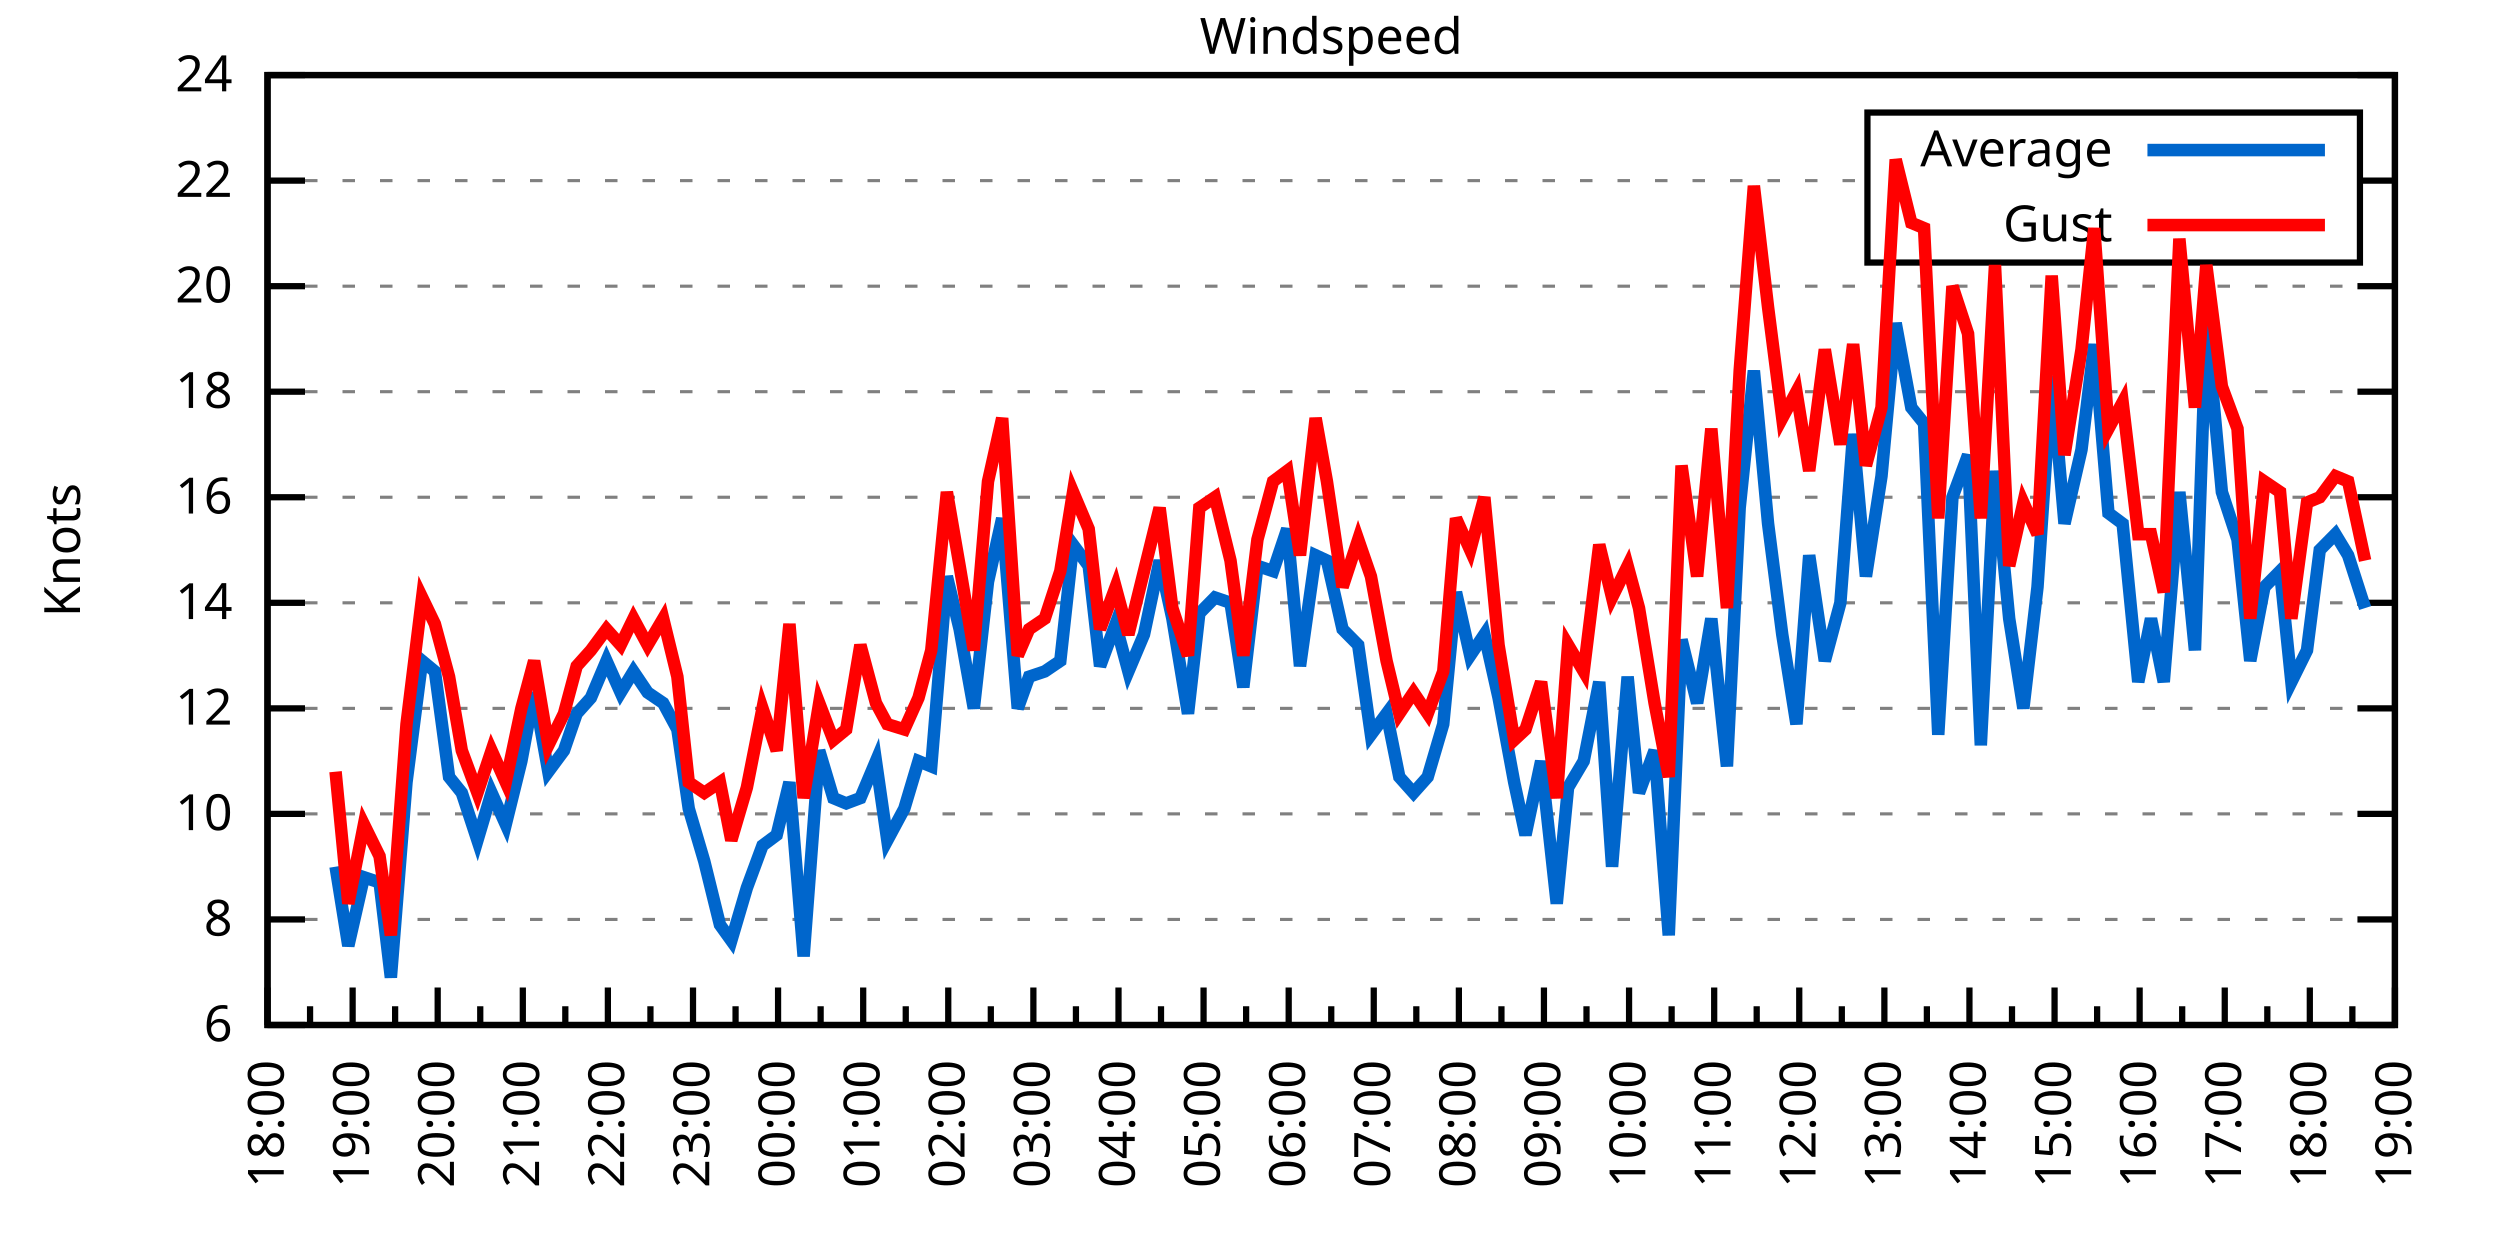
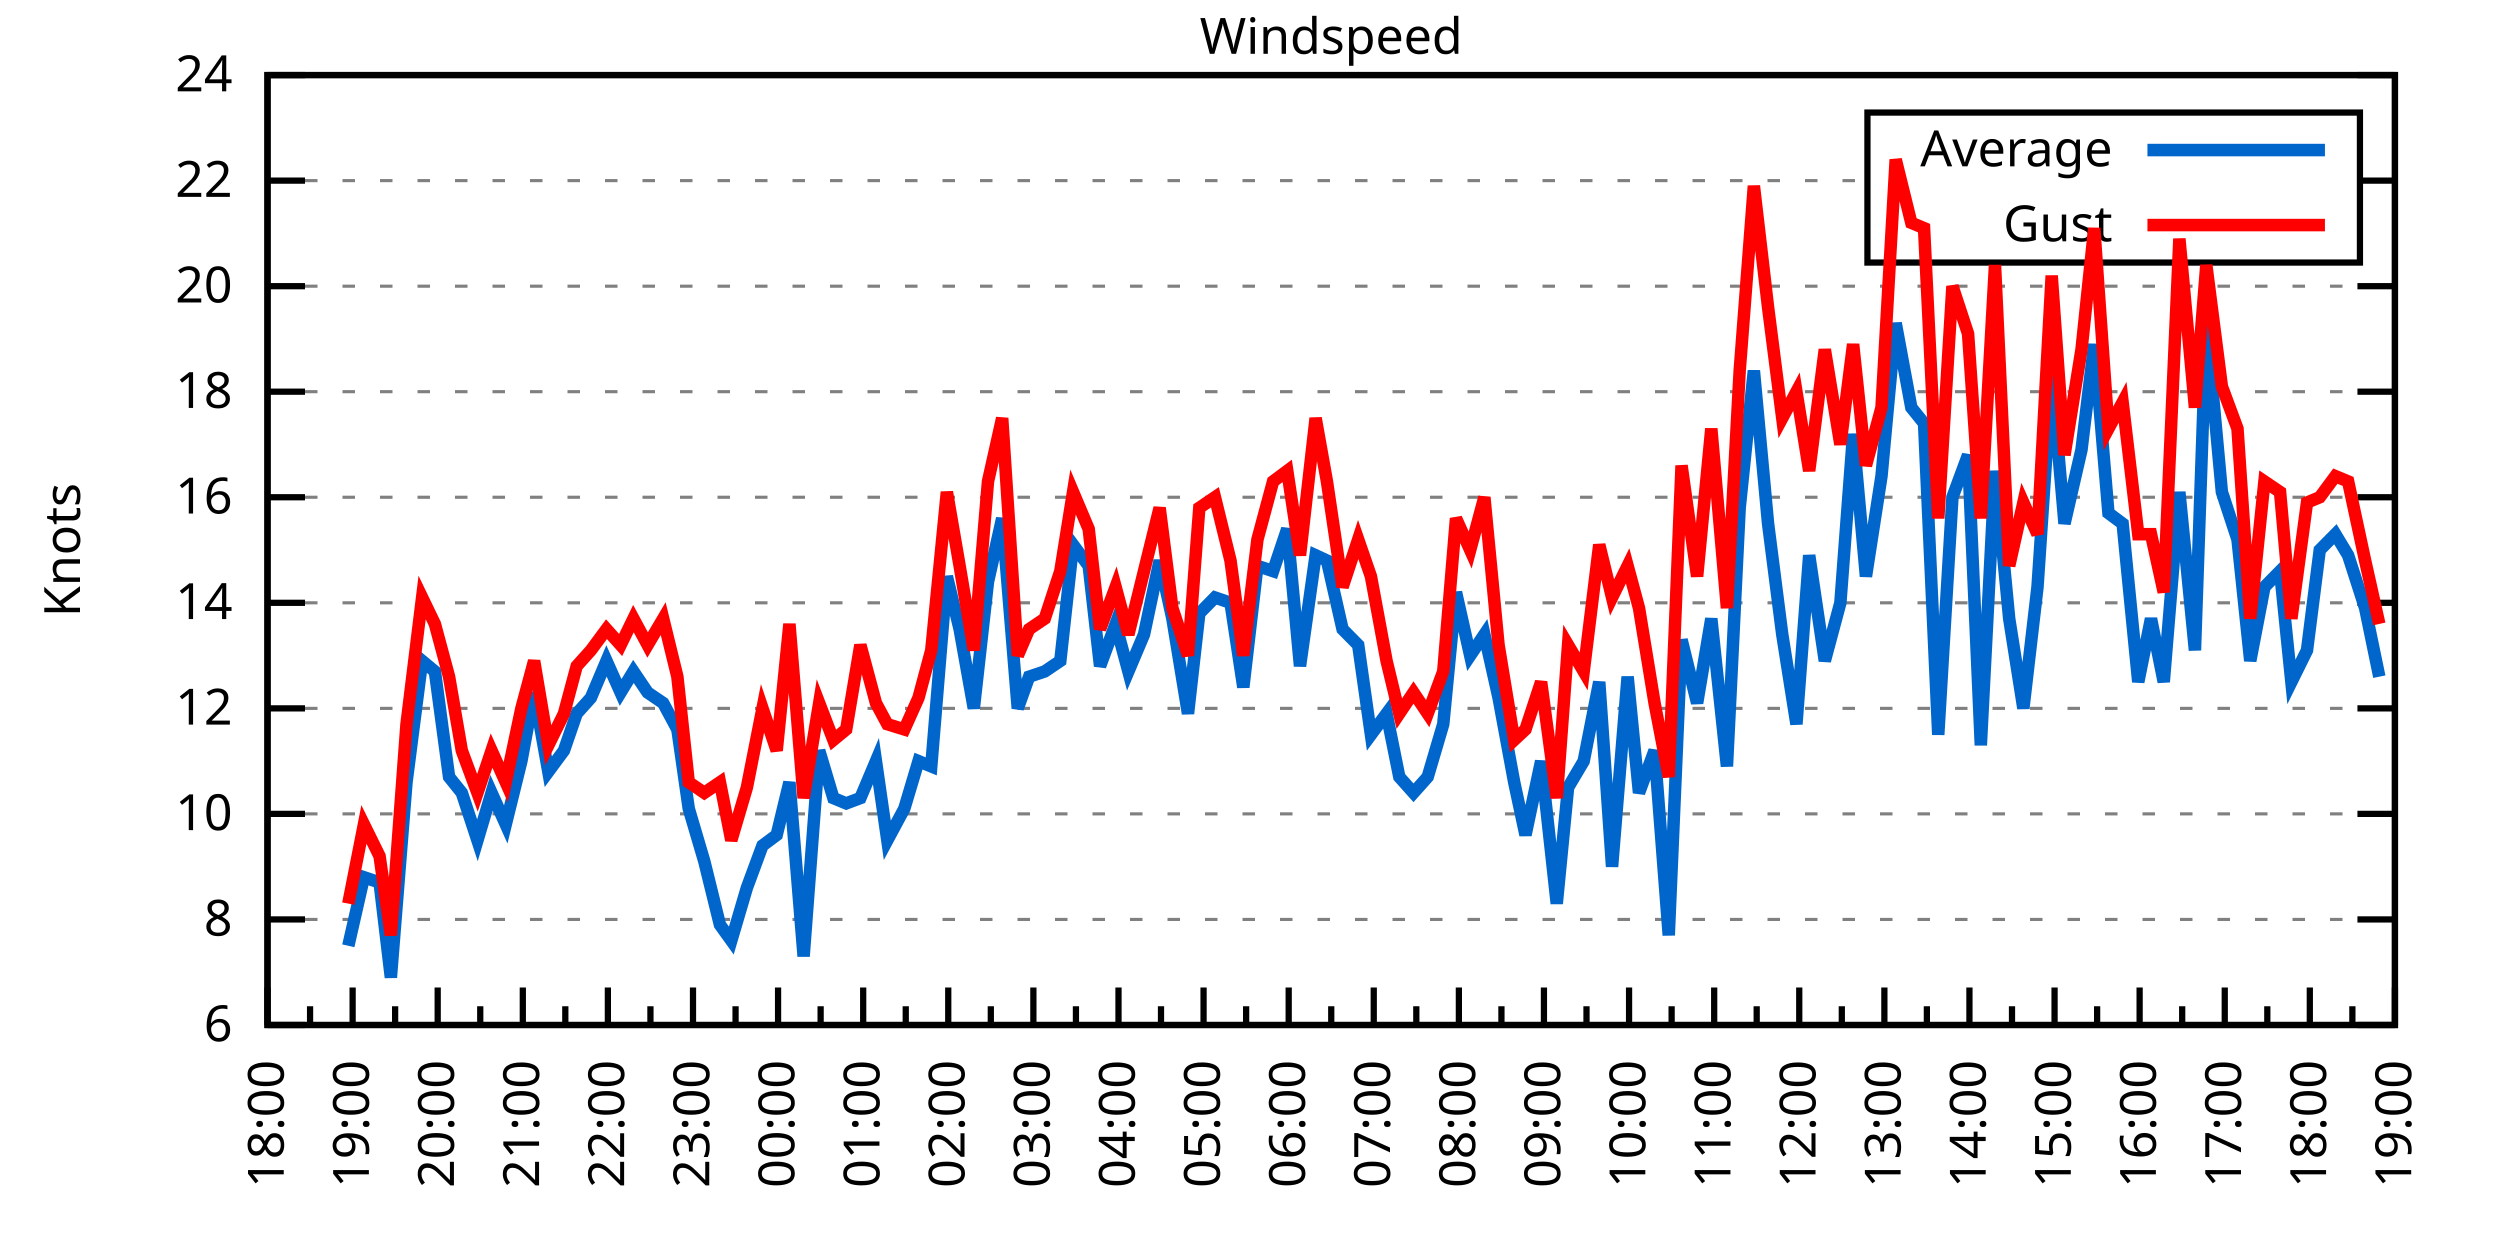
<svg xmlns="http://www.w3.org/2000/svg" xmlns:xlink="http://www.w3.org/1999/xlink" width="400" height="200" viewBox="0 0 400 200">
  <g id="gnuplot_canvas">
    <rect x="0" y="0" width="400" height="200" fill="none" />
    <defs>
      <circle id="gpDot" r="0.5" stroke-width="0.5" stroke="currentColor" />
      <path id="gpPt0" stroke-width="0.333" stroke="currentColor" d="M-1,0 h2 M0,-1 v2" />
      <path id="gpPt1" stroke-width="0.333" stroke="currentColor" d="M-1,-1 L1,1 M1,-1 L-1,1" />
      <path id="gpPt2" stroke-width="0.333" stroke="currentColor" d="M-1,0 L1,0 M0,-1 L0,1 M-1,-1 L1,1 M-1,1 L1,-1" />
      <rect id="gpPt3" stroke-width="0.333" stroke="currentColor" x="-1" y="-1" width="2" height="2" />
      <rect id="gpPt4" stroke-width="0.333" stroke="currentColor" fill="currentColor" x="-1" y="-1" width="2" height="2" />
      <circle id="gpPt5" stroke-width="0.333" stroke="currentColor" cx="0" cy="0" r="1" />
      <use xlink:href="#gpPt5" id="gpPt6" fill="currentColor" stroke="none" />
      <path id="gpPt7" stroke-width="0.333" stroke="currentColor" d="M0,-1.33 L-1.33,0.67 L1.33,0.67 z" />
      <use xlink:href="#gpPt7" id="gpPt8" fill="currentColor" stroke="none" />
      <use xlink:href="#gpPt7" id="gpPt9" stroke="currentColor" transform="rotate(180)" />
      <use xlink:href="#gpPt9" id="gpPt10" fill="currentColor" stroke="none" />
      <use xlink:href="#gpPt3" id="gpPt11" stroke="currentColor" transform="rotate(45)" />
      <use xlink:href="#gpPt11" id="gpPt12" fill="currentColor" stroke="none" />
      <path id="gpPt13" stroke-width="0.333" stroke="currentColor" d="M0,1.330 L1.265,0.411 L0.782,-1.067 L-0.782,-1.076 L-1.265,0.411 z" />
      <use xlink:href="#gpPt13" id="gpPt14" fill="currentColor" stroke="none" />
      <filter id="textbox" filterUnits="objectBoundingBox" x="0" y="0" height="1" width="1">
        <feFlood flood-color="white" flood-opacity="1" result="bgnd" />
        <feComposite in="SourceGraphic" in2="bgnd" operator="atop" />
      </filter>
      <filter id="greybox" filterUnits="objectBoundingBox" x="0" y="0" height="1" width="1">
        <feFlood flood-color="lightgrey" flood-opacity="1" result="grey" />
        <feComposite in="SourceGraphic" in2="grey" operator="atop" />
      </filter>
    </defs>
    <g fill="none" color="white" stroke="currentColor" stroke-width="1.00" stroke-linecap="butt" stroke-linejoin="miter">
</g>
    <g fill="none" color="black" stroke="currentColor" stroke-width="1.00" stroke-linecap="butt" stroke-linejoin="miter">
      <g stroke="none" shape-rendering="crispEdges">
        <polygon fill="rgb(255, 255, 255)" points="42.80,164.00 383.18,164.00 383.18,12.02 42.80,12.02 " />
      </g>
    </g>
    <g fill="none" color="black" stroke="currentColor" stroke-width="1.00" stroke-linecap="butt" stroke-linejoin="miter">
</g>
    <g fill="none" color="black" stroke="black" stroke-width="0.50" stroke-linecap="butt" stroke-linejoin="miter">
</g>
    <g fill="none" color="gray" stroke="currentColor" stroke-width="0.50" stroke-linecap="butt" stroke-linejoin="miter">
      <path stroke="gray" stroke-dasharray="2,4" class="gridline" d="M42.80,164.00 L383.19,164.00  " />
    </g>
    <g fill="none" color="gray" stroke="gray" stroke-width="1.00" stroke-linecap="butt" stroke-linejoin="miter">
</g>
    <g fill="none" color="black" stroke="currentColor" stroke-width="1.00" stroke-linecap="butt" stroke-linejoin="miter">
      <path stroke="black" d="M42.80,164.00 L48.80,164.00 M383.19,164.00 L377.19,164.00  " />
      <g transform="translate(37.20,166.60)" stroke="none" fill="black" font-family="Sans" font-size="8.00" text-anchor="end">
        <text>
          <tspan font-family="Sans"> 6</tspan>
        </text>
      </g>
    </g>
    <g fill="none" color="black" stroke="currentColor" stroke-width="1.00" stroke-linecap="butt" stroke-linejoin="miter">
</g>
    <g fill="none" color="black" stroke="black" stroke-width="0.50" stroke-linecap="butt" stroke-linejoin="miter">
</g>
    <g fill="none" color="gray" stroke="currentColor" stroke-width="0.50" stroke-linecap="butt" stroke-linejoin="miter">
      <path stroke="gray" stroke-dasharray="2,4" class="gridline" d="M42.80,147.11 L383.19,147.11  " />
    </g>
    <g fill="none" color="gray" stroke="gray" stroke-width="1.00" stroke-linecap="butt" stroke-linejoin="miter">
</g>
    <g fill="none" color="black" stroke="currentColor" stroke-width="1.00" stroke-linecap="butt" stroke-linejoin="miter">
      <path stroke="black" d="M42.80,147.11 L48.80,147.11 M383.19,147.11 L377.19,147.11  " />
      <g transform="translate(37.20,149.71)" stroke="none" fill="black" font-family="Sans" font-size="8.00" text-anchor="end">
        <text>
          <tspan font-family="Sans"> 8</tspan>
        </text>
      </g>
    </g>
    <g fill="none" color="black" stroke="currentColor" stroke-width="1.00" stroke-linecap="butt" stroke-linejoin="miter">
</g>
    <g fill="none" color="black" stroke="black" stroke-width="0.50" stroke-linecap="butt" stroke-linejoin="miter">
</g>
    <g fill="none" color="gray" stroke="currentColor" stroke-width="0.50" stroke-linecap="butt" stroke-linejoin="miter">
      <path stroke="gray" stroke-dasharray="2,4" class="gridline" d="M42.80,130.22 L383.19,130.22  " />
    </g>
    <g fill="none" color="gray" stroke="gray" stroke-width="1.00" stroke-linecap="butt" stroke-linejoin="miter">
</g>
    <g fill="none" color="black" stroke="currentColor" stroke-width="1.00" stroke-linecap="butt" stroke-linejoin="miter">
      <path stroke="black" d="M42.80,130.22 L48.80,130.22 M383.19,130.22 L377.19,130.22  " />
      <g transform="translate(37.20,132.82)" stroke="none" fill="black" font-family="Sans" font-size="8.00" text-anchor="end">
        <text>
          <tspan font-family="Sans"> 10</tspan>
        </text>
      </g>
    </g>
    <g fill="none" color="black" stroke="currentColor" stroke-width="1.00" stroke-linecap="butt" stroke-linejoin="miter">
</g>
    <g fill="none" color="black" stroke="black" stroke-width="0.50" stroke-linecap="butt" stroke-linejoin="miter">
</g>
    <g fill="none" color="gray" stroke="currentColor" stroke-width="0.50" stroke-linecap="butt" stroke-linejoin="miter">
      <path stroke="gray" stroke-dasharray="2,4" class="gridline" d="M42.80,113.34 L383.19,113.34  " />
    </g>
    <g fill="none" color="gray" stroke="gray" stroke-width="1.00" stroke-linecap="butt" stroke-linejoin="miter">
</g>
    <g fill="none" color="black" stroke="currentColor" stroke-width="1.00" stroke-linecap="butt" stroke-linejoin="miter">
      <path stroke="black" d="M42.80,113.34 L48.80,113.34 M383.19,113.34 L377.19,113.34  " />
      <g transform="translate(37.20,115.94)" stroke="none" fill="black" font-family="Sans" font-size="8.00" text-anchor="end">
        <text>
          <tspan font-family="Sans"> 12</tspan>
        </text>
      </g>
    </g>
    <g fill="none" color="black" stroke="currentColor" stroke-width="1.00" stroke-linecap="butt" stroke-linejoin="miter">
</g>
    <g fill="none" color="black" stroke="black" stroke-width="0.50" stroke-linecap="butt" stroke-linejoin="miter">
</g>
    <g fill="none" color="gray" stroke="currentColor" stroke-width="0.50" stroke-linecap="butt" stroke-linejoin="miter">
      <path stroke="gray" stroke-dasharray="2,4" class="gridline" d="M42.80,96.45 L383.19,96.45  " />
    </g>
    <g fill="none" color="gray" stroke="gray" stroke-width="1.00" stroke-linecap="butt" stroke-linejoin="miter">
</g>
    <g fill="none" color="black" stroke="currentColor" stroke-width="1.00" stroke-linecap="butt" stroke-linejoin="miter">
      <path stroke="black" d="M42.80,96.45 L48.80,96.45 M383.19,96.45 L377.19,96.45  " />
      <g transform="translate(37.20,99.05)" stroke="none" fill="black" font-family="Sans" font-size="8.00" text-anchor="end">
        <text>
          <tspan font-family="Sans"> 14</tspan>
        </text>
      </g>
    </g>
    <g fill="none" color="black" stroke="currentColor" stroke-width="1.00" stroke-linecap="butt" stroke-linejoin="miter">
</g>
    <g fill="none" color="black" stroke="black" stroke-width="0.50" stroke-linecap="butt" stroke-linejoin="miter">
</g>
    <g fill="none" color="gray" stroke="currentColor" stroke-width="0.50" stroke-linecap="butt" stroke-linejoin="miter">
      <path stroke="gray" stroke-dasharray="2,4" class="gridline" d="M42.80,79.56 L383.19,79.56  " />
    </g>
    <g fill="none" color="gray" stroke="gray" stroke-width="1.00" stroke-linecap="butt" stroke-linejoin="miter">
</g>
    <g fill="none" color="black" stroke="currentColor" stroke-width="1.00" stroke-linecap="butt" stroke-linejoin="miter">
      <path stroke="black" d="M42.80,79.56 L48.80,79.56 M383.19,79.56 L377.19,79.56  " />
      <g transform="translate(37.20,82.16)" stroke="none" fill="black" font-family="Sans" font-size="8.00" text-anchor="end">
        <text>
          <tspan font-family="Sans"> 16</tspan>
        </text>
      </g>
    </g>
    <g fill="none" color="black" stroke="currentColor" stroke-width="1.00" stroke-linecap="butt" stroke-linejoin="miter">
</g>
    <g fill="none" color="black" stroke="black" stroke-width="0.50" stroke-linecap="butt" stroke-linejoin="miter">
</g>
    <g fill="none" color="gray" stroke="currentColor" stroke-width="0.50" stroke-linecap="butt" stroke-linejoin="miter">
      <path stroke="gray" stroke-dasharray="2,4" class="gridline" d="M42.80,62.67 L383.19,62.67  " />
    </g>
    <g fill="none" color="gray" stroke="gray" stroke-width="1.00" stroke-linecap="butt" stroke-linejoin="miter">
</g>
    <g fill="none" color="black" stroke="currentColor" stroke-width="1.00" stroke-linecap="butt" stroke-linejoin="miter">
      <path stroke="black" d="M42.80,62.67 L48.80,62.67 M383.19,62.67 L377.19,62.67  " />
      <g transform="translate(37.20,65.27)" stroke="none" fill="black" font-family="Sans" font-size="8.00" text-anchor="end">
        <text>
          <tspan font-family="Sans"> 18</tspan>
        </text>
      </g>
    </g>
    <g fill="none" color="black" stroke="currentColor" stroke-width="1.00" stroke-linecap="butt" stroke-linejoin="miter">
</g>
    <g fill="none" color="black" stroke="black" stroke-width="0.50" stroke-linecap="butt" stroke-linejoin="miter">
</g>
    <g fill="none" color="gray" stroke="currentColor" stroke-width="0.50" stroke-linecap="butt" stroke-linejoin="miter">
      <path stroke="gray" stroke-dasharray="2,4" class="gridline" d="M42.80,45.79 L383.19,45.79  " />
    </g>
    <g fill="none" color="gray" stroke="gray" stroke-width="1.00" stroke-linecap="butt" stroke-linejoin="miter">
</g>
    <g fill="none" color="black" stroke="currentColor" stroke-width="1.00" stroke-linecap="butt" stroke-linejoin="miter">
      <path stroke="black" d="M42.80,45.79 L48.80,45.79 M383.19,45.79 L377.19,45.79  " />
      <g transform="translate(37.20,48.39)" stroke="none" fill="black" font-family="Sans" font-size="8.00" text-anchor="end">
        <text>
          <tspan font-family="Sans"> 20</tspan>
        </text>
      </g>
    </g>
    <g fill="none" color="black" stroke="currentColor" stroke-width="1.00" stroke-linecap="butt" stroke-linejoin="miter">
</g>
    <g fill="none" color="black" stroke="black" stroke-width="0.50" stroke-linecap="butt" stroke-linejoin="miter">
</g>
    <g fill="none" color="gray" stroke="currentColor" stroke-width="0.50" stroke-linecap="butt" stroke-linejoin="miter">
      <path stroke="gray" stroke-dasharray="2,4" class="gridline" d="M42.80,28.90 L298.79,28.90 M377.59,28.90 L383.19,28.90  " />
    </g>
    <g fill="none" color="gray" stroke="gray" stroke-width="1.00" stroke-linecap="butt" stroke-linejoin="miter">
</g>
    <g fill="none" color="black" stroke="currentColor" stroke-width="1.00" stroke-linecap="butt" stroke-linejoin="miter">
      <path stroke="black" d="M42.80,28.90 L48.80,28.90 M383.19,28.90 L377.19,28.90  " />
      <g transform="translate(37.20,31.50)" stroke="none" fill="black" font-family="Sans" font-size="8.00" text-anchor="end">
        <text>
          <tspan font-family="Sans"> 22</tspan>
        </text>
      </g>
    </g>
    <g fill="none" color="black" stroke="currentColor" stroke-width="1.00" stroke-linecap="butt" stroke-linejoin="miter">
</g>
    <g fill="none" color="black" stroke="black" stroke-width="0.50" stroke-linecap="butt" stroke-linejoin="miter">
</g>
    <g fill="none" color="gray" stroke="currentColor" stroke-width="0.50" stroke-linecap="butt" stroke-linejoin="miter">
      <path stroke="gray" stroke-dasharray="2,4" class="gridline" d="M42.80,12.01 L383.19,12.01  " />
    </g>
    <g fill="none" color="gray" stroke="gray" stroke-width="1.00" stroke-linecap="butt" stroke-linejoin="miter">
</g>
    <g fill="none" color="black" stroke="currentColor" stroke-width="1.00" stroke-linecap="butt" stroke-linejoin="miter">
      <path stroke="black" d="M42.80,12.01 L48.80,12.01 M383.19,12.01 L377.19,12.01  " />
      <g transform="translate(37.20,14.61)" stroke="none" fill="black" font-family="Sans" font-size="8.00" text-anchor="end">
        <text>
          <tspan font-family="Sans"> 24</tspan>
        </text>
      </g>
    </g>
    <g fill="none" color="black" stroke="currentColor" stroke-width="1.00" stroke-linecap="butt" stroke-linejoin="miter">
      <path stroke="black" d="M42.80,164.00 L42.80,158.00  " />
      <g transform="translate(45.40,169.60) rotate(270)" stroke="none" fill="black" font-family="Sans" font-size="8.00" text-anchor="end">
        <text>
          <tspan font-family="Sans">18:00</tspan>
        </text>
      </g>
    </g>
    <g fill="none" color="black" stroke="currentColor" stroke-width="1.00" stroke-linecap="butt" stroke-linejoin="miter">
      <path stroke="black" d="M49.61,164.00 L49.61,161.00 M56.42,164.00 L56.42,158.00  " />
      <g transform="translate(59.02,169.60) rotate(270)" stroke="none" fill="black" font-family="Sans" font-size="8.00" text-anchor="end">
        <text>
          <tspan font-family="Sans">19:00</tspan>
        </text>
      </g>
    </g>
    <g fill="none" color="black" stroke="currentColor" stroke-width="1.00" stroke-linecap="butt" stroke-linejoin="miter">
      <path stroke="black" d="M63.22,164.00 L63.22,161.00 M70.03,164.00 L70.03,158.00  " />
      <g transform="translate(72.63,169.60) rotate(270)" stroke="none" fill="black" font-family="Sans" font-size="8.00" text-anchor="end">
        <text>
          <tspan font-family="Sans">20:00</tspan>
        </text>
      </g>
    </g>
    <g fill="none" color="black" stroke="currentColor" stroke-width="1.00" stroke-linecap="butt" stroke-linejoin="miter">
      <path stroke="black" d="M76.84,164.00 L76.84,161.00 M83.65,164.00 L83.65,158.00  " />
      <g transform="translate(86.25,169.60) rotate(270)" stroke="none" fill="black" font-family="Sans" font-size="8.00" text-anchor="end">
        <text>
          <tspan font-family="Sans">21:00</tspan>
        </text>
      </g>
    </g>
    <g fill="none" color="black" stroke="currentColor" stroke-width="1.00" stroke-linecap="butt" stroke-linejoin="miter">
      <path stroke="black" d="M90.45,164.00 L90.45,161.00 M97.26,164.00 L97.26,158.00  " />
      <g transform="translate(99.86,169.60) rotate(270)" stroke="none" fill="black" font-family="Sans" font-size="8.00" text-anchor="end">
        <text>
          <tspan font-family="Sans">22:00</tspan>
        </text>
      </g>
    </g>
    <g fill="none" color="black" stroke="currentColor" stroke-width="1.00" stroke-linecap="butt" stroke-linejoin="miter">
      <path stroke="black" d="M104.07,164.00 L104.07,161.00 M110.88,164.00 L110.88,158.00  " />
      <g transform="translate(113.48,169.60) rotate(270)" stroke="none" fill="black" font-family="Sans" font-size="8.00" text-anchor="end">
        <text>
          <tspan font-family="Sans">23:00</tspan>
        </text>
      </g>
    </g>
    <g fill="none" color="black" stroke="currentColor" stroke-width="1.00" stroke-linecap="butt" stroke-linejoin="miter">
      <path stroke="black" d="M117.69,164.00 L117.69,161.00 M124.49,164.00 L124.49,158.00  " />
      <g transform="translate(127.09,169.60) rotate(270)" stroke="none" fill="black" font-family="Sans" font-size="8.00" text-anchor="end">
        <text>
          <tspan font-family="Sans">00:00</tspan>
        </text>
      </g>
    </g>
    <g fill="none" color="black" stroke="currentColor" stroke-width="1.00" stroke-linecap="butt" stroke-linejoin="miter">
      <path stroke="black" d="M131.30,164.00 L131.30,161.00 M138.11,164.00 L138.11,158.00  " />
      <g transform="translate(140.71,169.60) rotate(270)" stroke="none" fill="black" font-family="Sans" font-size="8.00" text-anchor="end">
        <text>
          <tspan font-family="Sans">01:00</tspan>
        </text>
      </g>
    </g>
    <g fill="none" color="black" stroke="currentColor" stroke-width="1.00" stroke-linecap="butt" stroke-linejoin="miter">
      <path stroke="black" d="M144.92,164.00 L144.92,161.00 M151.72,164.00 L151.72,158.00  " />
      <g transform="translate(154.32,169.60) rotate(270)" stroke="none" fill="black" font-family="Sans" font-size="8.00" text-anchor="end">
        <text>
          <tspan font-family="Sans">02:00</tspan>
        </text>
      </g>
    </g>
    <g fill="none" color="black" stroke="currentColor" stroke-width="1.00" stroke-linecap="butt" stroke-linejoin="miter">
      <path stroke="black" d="M158.53,164.00 L158.53,161.00 M165.34,164.00 L165.34,158.00  " />
      <g transform="translate(167.94,169.60) rotate(270)" stroke="none" fill="black" font-family="Sans" font-size="8.00" text-anchor="end">
        <text>
          <tspan font-family="Sans">03:00</tspan>
        </text>
      </g>
    </g>
    <g fill="none" color="black" stroke="currentColor" stroke-width="1.00" stroke-linecap="butt" stroke-linejoin="miter">
      <path stroke="black" d="M172.15,164.00 L172.15,161.00 M178.96,164.00 L178.96,158.00  " />
      <g transform="translate(181.56,169.60) rotate(270)" stroke="none" fill="black" font-family="Sans" font-size="8.00" text-anchor="end">
        <text>
          <tspan font-family="Sans">04:00</tspan>
        </text>
      </g>
    </g>
    <g fill="none" color="black" stroke="currentColor" stroke-width="1.00" stroke-linecap="butt" stroke-linejoin="miter">
      <path stroke="black" d="M185.76,164.00 L185.76,161.00 M192.57,164.00 L192.57,158.00  " />
      <g transform="translate(195.17,169.60) rotate(270)" stroke="none" fill="black" font-family="Sans" font-size="8.00" text-anchor="end">
        <text>
          <tspan font-family="Sans">05:00</tspan>
        </text>
      </g>
    </g>
    <g fill="none" color="black" stroke="currentColor" stroke-width="1.00" stroke-linecap="butt" stroke-linejoin="miter">
      <path stroke="black" d="M199.38,164.00 L199.38,161.00 M206.19,164.00 L206.19,158.00  " />
      <g transform="translate(208.79,169.60) rotate(270)" stroke="none" fill="black" font-family="Sans" font-size="8.00" text-anchor="end">
        <text>
          <tspan font-family="Sans">06:00</tspan>
        </text>
      </g>
    </g>
    <g fill="none" color="black" stroke="currentColor" stroke-width="1.00" stroke-linecap="butt" stroke-linejoin="miter">
      <path stroke="black" d="M213.00,164.00 L213.00,161.00 M219.80,164.00 L219.80,158.00  " />
      <g transform="translate(222.40,169.60) rotate(270)" stroke="none" fill="black" font-family="Sans" font-size="8.00" text-anchor="end">
        <text>
          <tspan font-family="Sans">07:00</tspan>
        </text>
      </g>
    </g>
    <g fill="none" color="black" stroke="currentColor" stroke-width="1.00" stroke-linecap="butt" stroke-linejoin="miter">
      <path stroke="black" d="M226.61,164.00 L226.61,161.00 M233.42,164.00 L233.42,158.00  " />
      <g transform="translate(236.02,169.60) rotate(270)" stroke="none" fill="black" font-family="Sans" font-size="8.00" text-anchor="end">
        <text>
          <tspan font-family="Sans">08:00</tspan>
        </text>
      </g>
    </g>
    <g fill="none" color="black" stroke="currentColor" stroke-width="1.00" stroke-linecap="butt" stroke-linejoin="miter">
      <path stroke="black" d="M240.23,164.00 L240.23,161.00 M247.03,164.00 L247.03,158.00  " />
      <g transform="translate(249.63,169.60) rotate(270)" stroke="none" fill="black" font-family="Sans" font-size="8.00" text-anchor="end">
        <text>
          <tspan font-family="Sans">09:00</tspan>
        </text>
      </g>
    </g>
    <g fill="none" color="black" stroke="currentColor" stroke-width="1.00" stroke-linecap="butt" stroke-linejoin="miter">
      <path stroke="black" d="M253.84,164.00 L253.84,161.00 M260.65,164.00 L260.65,158.00  " />
      <g transform="translate(263.25,169.60) rotate(270)" stroke="none" fill="black" font-family="Sans" font-size="8.00" text-anchor="end">
        <text>
          <tspan font-family="Sans">10:00</tspan>
        </text>
      </g>
    </g>
    <g fill="none" color="black" stroke="currentColor" stroke-width="1.00" stroke-linecap="butt" stroke-linejoin="miter">
      <path stroke="black" d="M267.46,164.00 L267.46,161.00 M274.27,164.00 L274.27,158.00  " />
      <g transform="translate(276.87,169.60) rotate(270)" stroke="none" fill="black" font-family="Sans" font-size="8.00" text-anchor="end">
        <text>
          <tspan font-family="Sans">11:00</tspan>
        </text>
      </g>
    </g>
    <g fill="none" color="black" stroke="currentColor" stroke-width="1.00" stroke-linecap="butt" stroke-linejoin="miter">
      <path stroke="black" d="M281.07,164.00 L281.07,161.00 M287.88,164.00 L287.88,158.00  " />
      <g transform="translate(290.48,169.60) rotate(270)" stroke="none" fill="black" font-family="Sans" font-size="8.00" text-anchor="end">
        <text>
          <tspan font-family="Sans">12:00</tspan>
        </text>
      </g>
    </g>
    <g fill="none" color="black" stroke="currentColor" stroke-width="1.00" stroke-linecap="butt" stroke-linejoin="miter">
      <path stroke="black" d="M294.69,164.00 L294.69,161.00 M301.50,164.00 L301.50,158.00  " />
      <g transform="translate(304.10,169.60) rotate(270)" stroke="none" fill="black" font-family="Sans" font-size="8.00" text-anchor="end">
        <text>
          <tspan font-family="Sans">13:00</tspan>
        </text>
      </g>
    </g>
    <g fill="none" color="black" stroke="currentColor" stroke-width="1.00" stroke-linecap="butt" stroke-linejoin="miter">
      <path stroke="black" d="M308.30,164.00 L308.30,161.00 M315.11,164.00 L315.11,158.00  " />
      <g transform="translate(317.71,169.60) rotate(270)" stroke="none" fill="black" font-family="Sans" font-size="8.00" text-anchor="end">
        <text>
          <tspan font-family="Sans">14:00</tspan>
        </text>
      </g>
    </g>
    <g fill="none" color="black" stroke="currentColor" stroke-width="1.00" stroke-linecap="butt" stroke-linejoin="miter">
      <path stroke="black" d="M321.92,164.00 L321.92,161.00 M328.73,164.00 L328.73,158.00  " />
      <g transform="translate(331.33,169.60) rotate(270)" stroke="none" fill="black" font-family="Sans" font-size="8.00" text-anchor="end">
        <text>
          <tspan font-family="Sans">15:00</tspan>
        </text>
      </g>
    </g>
    <g fill="none" color="black" stroke="currentColor" stroke-width="1.00" stroke-linecap="butt" stroke-linejoin="miter">
      <path stroke="black" d="M335.54,164.00 L335.54,161.00 M342.34,164.00 L342.34,158.00  " />
      <g transform="translate(344.94,169.60) rotate(270)" stroke="none" fill="black" font-family="Sans" font-size="8.00" text-anchor="end">
        <text>
          <tspan font-family="Sans">16:00</tspan>
        </text>
      </g>
    </g>
    <g fill="none" color="black" stroke="currentColor" stroke-width="1.00" stroke-linecap="butt" stroke-linejoin="miter">
      <path stroke="black" d="M349.15,164.00 L349.15,161.00 M355.96,164.00 L355.96,158.00  " />
      <g transform="translate(358.56,169.60) rotate(270)" stroke="none" fill="black" font-family="Sans" font-size="8.00" text-anchor="end">
        <text>
          <tspan font-family="Sans">17:00</tspan>
        </text>
      </g>
    </g>
    <g fill="none" color="black" stroke="currentColor" stroke-width="1.00" stroke-linecap="butt" stroke-linejoin="miter">
      <path stroke="black" d="M362.77,164.00 L362.77,161.00 M369.57,164.00 L369.57,158.00  " />
      <g transform="translate(372.17,169.60) rotate(270)" stroke="none" fill="black" font-family="Sans" font-size="8.00" text-anchor="end">
        <text>
          <tspan font-family="Sans">18:00</tspan>
        </text>
      </g>
    </g>
    <g fill="none" color="black" stroke="currentColor" stroke-width="1.00" stroke-linecap="butt" stroke-linejoin="miter">
      <path stroke="black" d="M376.38,164.00 L376.38,161.00 M383.19,164.00 L383.19,158.00  " />
      <g transform="translate(385.79,169.60) rotate(270)" stroke="none" fill="black" font-family="Sans" font-size="8.00" text-anchor="end">
        <text>
          <tspan font-family="Sans">19:00</tspan>
        </text>
      </g>
    </g>
    <g fill="none" color="black" stroke="currentColor" stroke-width="1.00" stroke-linecap="butt" stroke-linejoin="miter">
</g>
    <g fill="none" color="black" stroke="currentColor" stroke-width="1.00" stroke-linecap="butt" stroke-linejoin="miter">
      <path stroke="black" d="M42.80,12.01 L42.80,164.00 L383.19,164.00 L383.19,12.01 L42.80,12.01 Z  " />
    </g>
    <g fill="none" color="black" stroke="currentColor" stroke-width="1.00" stroke-linecap="butt" stroke-linejoin="miter">
      <g transform="translate(12.80,88.01) rotate(270)" stroke="none" fill="black" font-family="Sans" font-size="8.00" text-anchor="middle">
        <text>
          <tspan font-family="Sans">Knots</tspan>
        </text>
      </g>
    </g>
    <g fill="none" color="black" stroke="currentColor" stroke-width="1.00" stroke-linecap="butt" stroke-linejoin="miter">
</g>
    <g fill="none" color="black" stroke="currentColor" stroke-width="1.00" stroke-linecap="butt" stroke-linejoin="miter">
      <path stroke="black" d="M298.79,42.01 L298.79,18.01 L377.59,18.01 L377.59,42.01 L298.79,42.01 Z  " />
    </g>
    <g id="Windspeed_plot_1">
      <g fill="none" color="white" stroke="black" stroke-width="2.00" stroke-linecap="butt" stroke-linejoin="miter">
</g>
      <g fill="none" color="black" stroke="currentColor" stroke-width="2.00" stroke-linecap="butt" stroke-linejoin="miter">
        <g transform="translate(337.99,26.61)" stroke="none" fill="black" font-family="Sans" font-size="8.00" text-anchor="end">
          <text>
            <tspan font-family="Sans">Average</tspan>
          </text>
        </g>
      </g>
      <g fill="none" color="black" stroke="currentColor" stroke-width="2.00" stroke-linecap="butt" stroke-linejoin="miter">
-         <path stroke="rgb(  0, 102, 204)" d="M343.59,24.01 L371.99,24.01 M53.69,138.67 L55.73,151.33 L58.23,140.36 L60.73,141.20 L62.54,156.40 L65.04,125.16   L67.54,105.74 L69.58,107.43 L71.85,124.31 L73.89,126.85 L76.39,134.45 L78.65,126.85 L80.92,131.91 L83.42,121.78   L85.46,110.80 L87.73,123.47 L90.23,120.09 L92.27,114.18 L94.54,111.65 L97.04,105.74 L99.30,110.80 L101.35,107.43   L103.62,110.80 L106.11,112.49 L108.38,116.71 L110.20,129.38 L112.69,137.82 L115.19,147.96 L117.01,150.49 L119.50,142.05   L122.00,135.29 L124.27,133.60 L126.31,125.16 L128.58,153.02 L131.07,120.09 L133.34,127.69 L135.39,128.54 L137.66,127.69   L140.15,121.78 L141.97,134.45 L144.69,129.38 L146.96,121.78 L149.00,122.62 L151.50,92.23 L153.54,100.67 L155.81,113.34   L158.08,93.07 L160.35,82.94 L162.84,113.34 L164.66,108.27 L167.16,107.43 L169.65,105.74 L171.69,87.16 L174.19,90.54   L176.01,106.58 L178.50,99.83 L180.54,107.43 L183.04,101.52 L185.54,89.69 L187.58,98.98 L190.08,114.18 L191.89,98.14   L194.39,95.60 L196.88,96.45 L198.93,109.96 L201.19,90.54 L203.69,91.38 L205.96,84.63 L208.00,106.58 L210.50,88.85   L212.31,89.69 L214.81,100.67 L217.31,103.20 L219.35,117.56 L221.85,114.18 L223.89,124.31 L226.16,126.85 L228.43,124.31   L230.92,115.87 L232.96,94.76 L235.23,104.89 L237.50,101.52 L239.77,111.65 L242.27,125.16 L244.08,133.60 L246.58,121.78   L249.08,144.58 L250.89,126.00 L253.39,121.78 L255.88,109.11 L257.93,138.67 L260.42,108.27 L262.24,126.85 L264.73,120.09   L267.00,149.65 L269.05,102.36 L271.54,112.49 L273.81,98.98 L276.31,122.62 L278.35,81.25 L280.62,59.30 L282.89,83.78   L285.16,101.52 L287.43,115.87 L289.47,88.85 L291.97,105.74 L294.46,96.45 L296.50,69.43 L298.55,92.23 L301.04,76.18   L303.31,51.70 L305.81,65.21 L307.85,67.74 L310.12,117.56 L312.39,79.56 L314.89,72.81 L316.93,119.25 L319.20,75.34   L321.47,98.98 L323.74,113.34 L326.00,93.92 L328.27,60.14 L330.32,83.78 L333.04,71.96 L335.08,55.07 L337.35,82.09   L339.62,83.78 L342.12,109.11 L344.16,98.98 L346.20,109.11 L348.70,78.72 L351.19,104.05 L353.01,51.70 L355.50,78.72   L358.00,86.32 L360.04,105.74 L362.31,93.92 L364.81,91.38 L366.62,109.11 L369.12,104.05 L371.16,88.00 L373.66,85.47   L375.70,88.85 L378.42,97.29  " />
+         <path stroke="rgb(  0, 102, 204)" d="M343.59,24.01 L371.99,24.01 M55.73,151.33 L58.23,140.36 L60.73,141.20 L62.54,156.40 L65.04,125.16 L67.54,105.74   L69.58,107.43 L71.85,124.31 L73.89,126.85 L76.39,134.45 L78.65,126.85 L80.92,131.91 L83.42,121.78 L85.46,110.80   L87.73,123.47 L90.23,120.09 L92.27,114.18 L94.54,111.65 L97.04,105.74 L99.30,110.80 L101.35,107.43 L103.62,110.80   L106.11,112.49 L108.38,116.71 L110.20,129.38 L112.69,137.82 L115.19,147.96 L117.01,150.49 L119.50,142.05 L122.00,135.29   L124.27,133.60 L126.31,125.16 L128.58,153.02 L131.07,120.09 L133.34,127.69 L135.39,128.54 L137.66,127.69 L140.15,121.78   L141.97,134.45 L144.69,129.38 L146.96,121.78 L149.00,122.62 L151.50,92.23 L153.54,100.67 L155.81,113.34 L158.08,93.07   L160.35,82.94 L162.84,113.34 L164.66,108.27 L167.16,107.43 L169.65,105.74 L171.69,87.16 L174.19,90.54 L176.01,106.58   L178.50,99.83 L180.54,107.43 L183.04,101.52 L185.54,89.69 L187.58,98.98 L190.08,114.18 L191.89,98.14 L194.39,95.60   L196.88,96.45 L198.93,109.96 L201.19,90.54 L203.69,91.38 L205.96,84.63 L208.00,106.58 L210.50,88.85 L212.31,89.69   L214.81,100.67 L217.31,103.20 L219.35,117.56 L221.85,114.18 L223.89,124.31 L226.16,126.85 L228.43,124.31 L230.92,115.87   L232.96,94.76 L235.23,104.89 L237.50,101.52 L239.77,111.65 L242.27,125.16 L244.08,133.60 L246.58,121.78 L249.08,144.58   L250.89,126.00 L253.39,121.78 L255.88,109.11 L257.93,138.67 L260.42,108.27 L262.24,126.85 L264.73,120.09 L267.00,149.65   L269.05,102.36 L271.54,112.49 L273.81,98.98 L276.31,122.62 L278.35,81.25 L280.62,59.30 L282.89,83.78 L285.16,101.52   L287.43,115.87 L289.47,88.85 L291.97,105.74 L294.46,96.45 L296.50,69.43 L298.55,92.23 L301.04,76.18 L303.31,51.70   L305.81,65.21 L307.85,67.74 L310.12,117.56 L312.39,79.56 L314.89,72.81 L316.93,119.25 L319.20,75.34 L321.47,98.98   L323.74,113.34 L326.00,93.92 L328.27,60.14 L330.32,83.78 L333.04,71.96 L335.08,55.07 L337.35,82.09 L339.62,83.78   L342.12,109.11 L344.16,98.98 L346.20,109.11 L348.70,78.72 L351.19,104.05 L353.01,51.70 L355.50,78.72 L358.00,86.32   L360.04,105.74 L362.31,93.92 L364.81,91.38 L366.62,109.11 L369.12,104.05 L371.16,88.00 L373.66,85.47 L375.70,88.85   L378.42,97.29 L380.69,108.27  " />
      </g>
    </g>
    <g id="Windspeed_plot_2">
      <g fill="none" color="black" stroke="currentColor" stroke-width="2.00" stroke-linecap="butt" stroke-linejoin="miter">
        <g transform="translate(337.99,38.61)" stroke="none" fill="black" font-family="Sans" font-size="8.00" text-anchor="end">
          <text>
            <tspan font-family="Sans">Gust</tspan>
          </text>
        </g>
      </g>
      <g fill="none" color="black" stroke="currentColor" stroke-width="2.00" stroke-linecap="butt" stroke-linejoin="miter">
-         <path stroke="rgb(255,   0,   0)" d="M343.59,36.01 L371.99,36.01 M53.69,123.47 L55.73,144.58 L58.23,131.91 L60.73,136.98 L62.54,149.65 L65.04,115.87   L67.54,95.60 L69.58,99.83 L71.85,108.27 L73.89,120.09 L76.39,126.85 L78.65,120.09 L80.92,125.16 L83.42,113.34   L85.46,105.74 L87.73,119.25 L90.23,114.18 L92.27,106.58 L94.54,104.05 L97.04,100.67 L99.30,103.20 L101.35,98.98   L103.62,103.20 L106.11,98.98 L108.38,108.27 L110.20,125.16 L112.69,126.85 L115.19,125.16 L117.01,134.45 L119.50,126.00   L122.00,113.34 L124.27,120.09 L126.31,99.83 L128.58,127.69 L131.07,112.49 L133.34,118.40 L135.39,116.71 L137.66,103.20   L140.15,112.49 L141.97,115.87 L144.69,116.71 L146.96,111.65 L149.00,104.05 L151.50,78.72 L153.54,90.54 L155.81,104.05   L158.08,77.03 L160.35,66.90 L162.84,104.89 L164.66,100.67 L167.16,98.98 L169.65,91.38 L171.69,78.72 L174.19,84.63   L176.01,100.67 L178.50,93.92 L180.54,101.52 L183.04,91.38 L185.54,81.25 L187.58,97.29 L190.08,104.89 L191.89,81.25   L194.39,79.56 L196.88,89.69 L198.93,104.89 L201.19,86.32 L203.69,77.03 L205.96,75.34 L208.00,88.85 L210.50,66.90   L212.31,77.03 L214.81,93.92 L217.31,86.32 L219.35,92.23 L221.85,105.74 L223.89,114.18 L226.16,110.80 L228.43,114.18   L230.92,107.43 L232.96,82.94 L235.23,88.00 L237.50,79.56 L239.77,103.20 L242.27,118.40 L244.08,116.71 L246.58,109.11   L249.08,127.69 L250.89,103.20 L253.39,107.43 L255.88,87.16 L257.93,95.60 L260.42,90.54 L262.24,97.29 L264.73,112.49   L267.00,124.31 L269.05,74.49 L271.54,92.23 L273.81,68.58 L276.31,97.29 L278.35,59.30 L280.62,29.74 L282.89,49.16   L285.16,66.90 L287.43,62.67 L289.47,75.34 L291.97,55.92 L294.46,71.12 L296.50,55.07 L298.55,74.49 L301.04,65.21   L303.31,25.52 L305.81,35.65 L307.85,36.50 L310.12,82.94 L312.39,45.79 L314.89,53.39 L316.93,82.94 L319.20,42.41   L321.47,90.54 L323.74,80.41 L326.00,85.47 L328.27,44.10 L330.32,72.81 L333.04,55.92 L335.08,36.50 L337.35,68.58   L339.62,64.36 L342.12,85.47 L344.16,85.47 L346.20,94.76 L348.70,38.19 L351.19,65.21 L353.01,42.41 L355.50,61.83   L358.00,68.58 L360.04,98.98 L362.31,77.03 L364.81,78.72 L366.62,98.98 L369.12,80.41 L371.16,79.56 L373.66,76.18   L375.70,77.03 L378.42,89.69  " />
+         <path stroke="rgb(255,   0,   0)" d="M343.59,36.01 L371.99,36.01 M55.73,144.58 L58.23,131.91 L60.73,136.98 L62.54,149.65 L65.04,115.87 L67.54,95.60   L69.58,99.83 L71.85,108.27 L73.89,120.09 L76.39,126.85 L78.65,120.09 L80.92,125.16 L83.42,113.34 L85.46,105.74   L87.73,119.25 L90.23,114.18 L92.27,106.58 L94.54,104.05 L97.04,100.67 L99.30,103.20 L101.35,98.98 L103.62,103.20   L106.11,98.98 L108.38,108.27 L110.20,125.16 L112.69,126.85 L115.19,125.16 L117.01,134.45 L119.50,126.00 L122.00,113.34   L124.27,120.09 L126.31,99.83 L128.58,127.69 L131.07,112.49 L133.34,118.40 L135.39,116.71 L137.66,103.20 L140.15,112.49   L141.97,115.87 L144.69,116.71 L146.96,111.65 L149.00,104.05 L151.50,78.72 L153.54,90.54 L155.81,104.05 L158.08,77.03   L160.35,66.90 L162.84,104.89 L164.66,100.67 L167.16,98.98 L169.65,91.38 L171.69,78.72 L174.19,84.63 L176.01,100.67   L178.50,93.92 L180.54,101.52 L183.04,91.38 L185.54,81.25 L187.58,97.29 L190.08,104.89 L191.89,81.25 L194.39,79.56   L196.88,89.69 L198.93,104.89 L201.19,86.32 L203.69,77.03 L205.96,75.34 L208.00,88.85 L210.50,66.90 L212.31,77.03   L214.81,93.92 L217.31,86.32 L219.35,92.23 L221.85,105.74 L223.89,114.18 L226.16,110.80 L228.43,114.18 L230.92,107.43   L232.96,82.94 L235.23,88.00 L237.50,79.56 L239.77,103.20 L242.27,118.40 L244.08,116.71 L246.58,109.11 L249.08,127.69   L250.89,103.20 L253.39,107.43 L255.88,87.16 L257.93,95.60 L260.42,90.54 L262.24,97.29 L264.73,112.49 L267.00,124.31   L269.05,74.49 L271.54,92.23 L273.81,68.58 L276.31,97.29 L278.35,59.30 L280.62,29.74 L282.89,49.16 L285.16,66.90   L287.43,62.67 L289.47,75.34 L291.97,55.92 L294.46,71.12 L296.50,55.07 L298.55,74.49 L301.04,65.21 L303.31,25.52   L305.81,35.65 L307.85,36.50 L310.12,82.94 L312.39,45.79 L314.89,53.39 L316.93,82.94 L319.20,42.41 L321.47,90.54   L323.74,80.41 L326.00,85.47 L328.27,44.10 L330.32,72.81 L333.04,55.92 L335.08,36.50 L337.35,68.58 L339.62,64.36   L342.12,85.47 L344.16,85.47 L346.20,94.76 L348.70,38.19 L351.19,65.21 L353.01,42.41 L355.50,61.83 L358.00,68.58   L360.04,98.98 L362.31,77.03 L364.81,78.72 L366.62,98.98 L369.12,80.41 L371.16,79.56 L373.66,76.18 L375.70,77.03   L378.42,89.69 L380.69,99.83  " />
      </g>
    </g>
    <g fill="none" color="black" stroke="currentColor" stroke-width="2.00" stroke-linecap="butt" stroke-linejoin="miter">
</g>
    <g fill="none" color="black" stroke="black" stroke-width="1.00" stroke-linecap="butt" stroke-linejoin="miter">
</g>
    <g fill="none" color="black" stroke="currentColor" stroke-width="1.00" stroke-linecap="butt" stroke-linejoin="miter">
      <path stroke="black" d="M42.80,12.01 L42.80,164.00 L383.19,164.00 L383.19,12.01 L42.80,12.01 Z  " />
    </g>
    <g fill="none" color="black" stroke="currentColor" stroke-width="1.00" stroke-linecap="butt" stroke-linejoin="miter">
      <g transform="translate(212.99,8.61)" stroke="none" fill="black" font-family="Sans" font-size="8.00" text-anchor="middle">
        <text>
          <tspan font-family="Sans">Windspeed</tspan>
        </text>
      </g>
    </g>
    <g fill="none" color="black" stroke="currentColor" stroke-width="1.00" stroke-linecap="butt" stroke-linejoin="miter">
</g>
  </g>
</svg>
